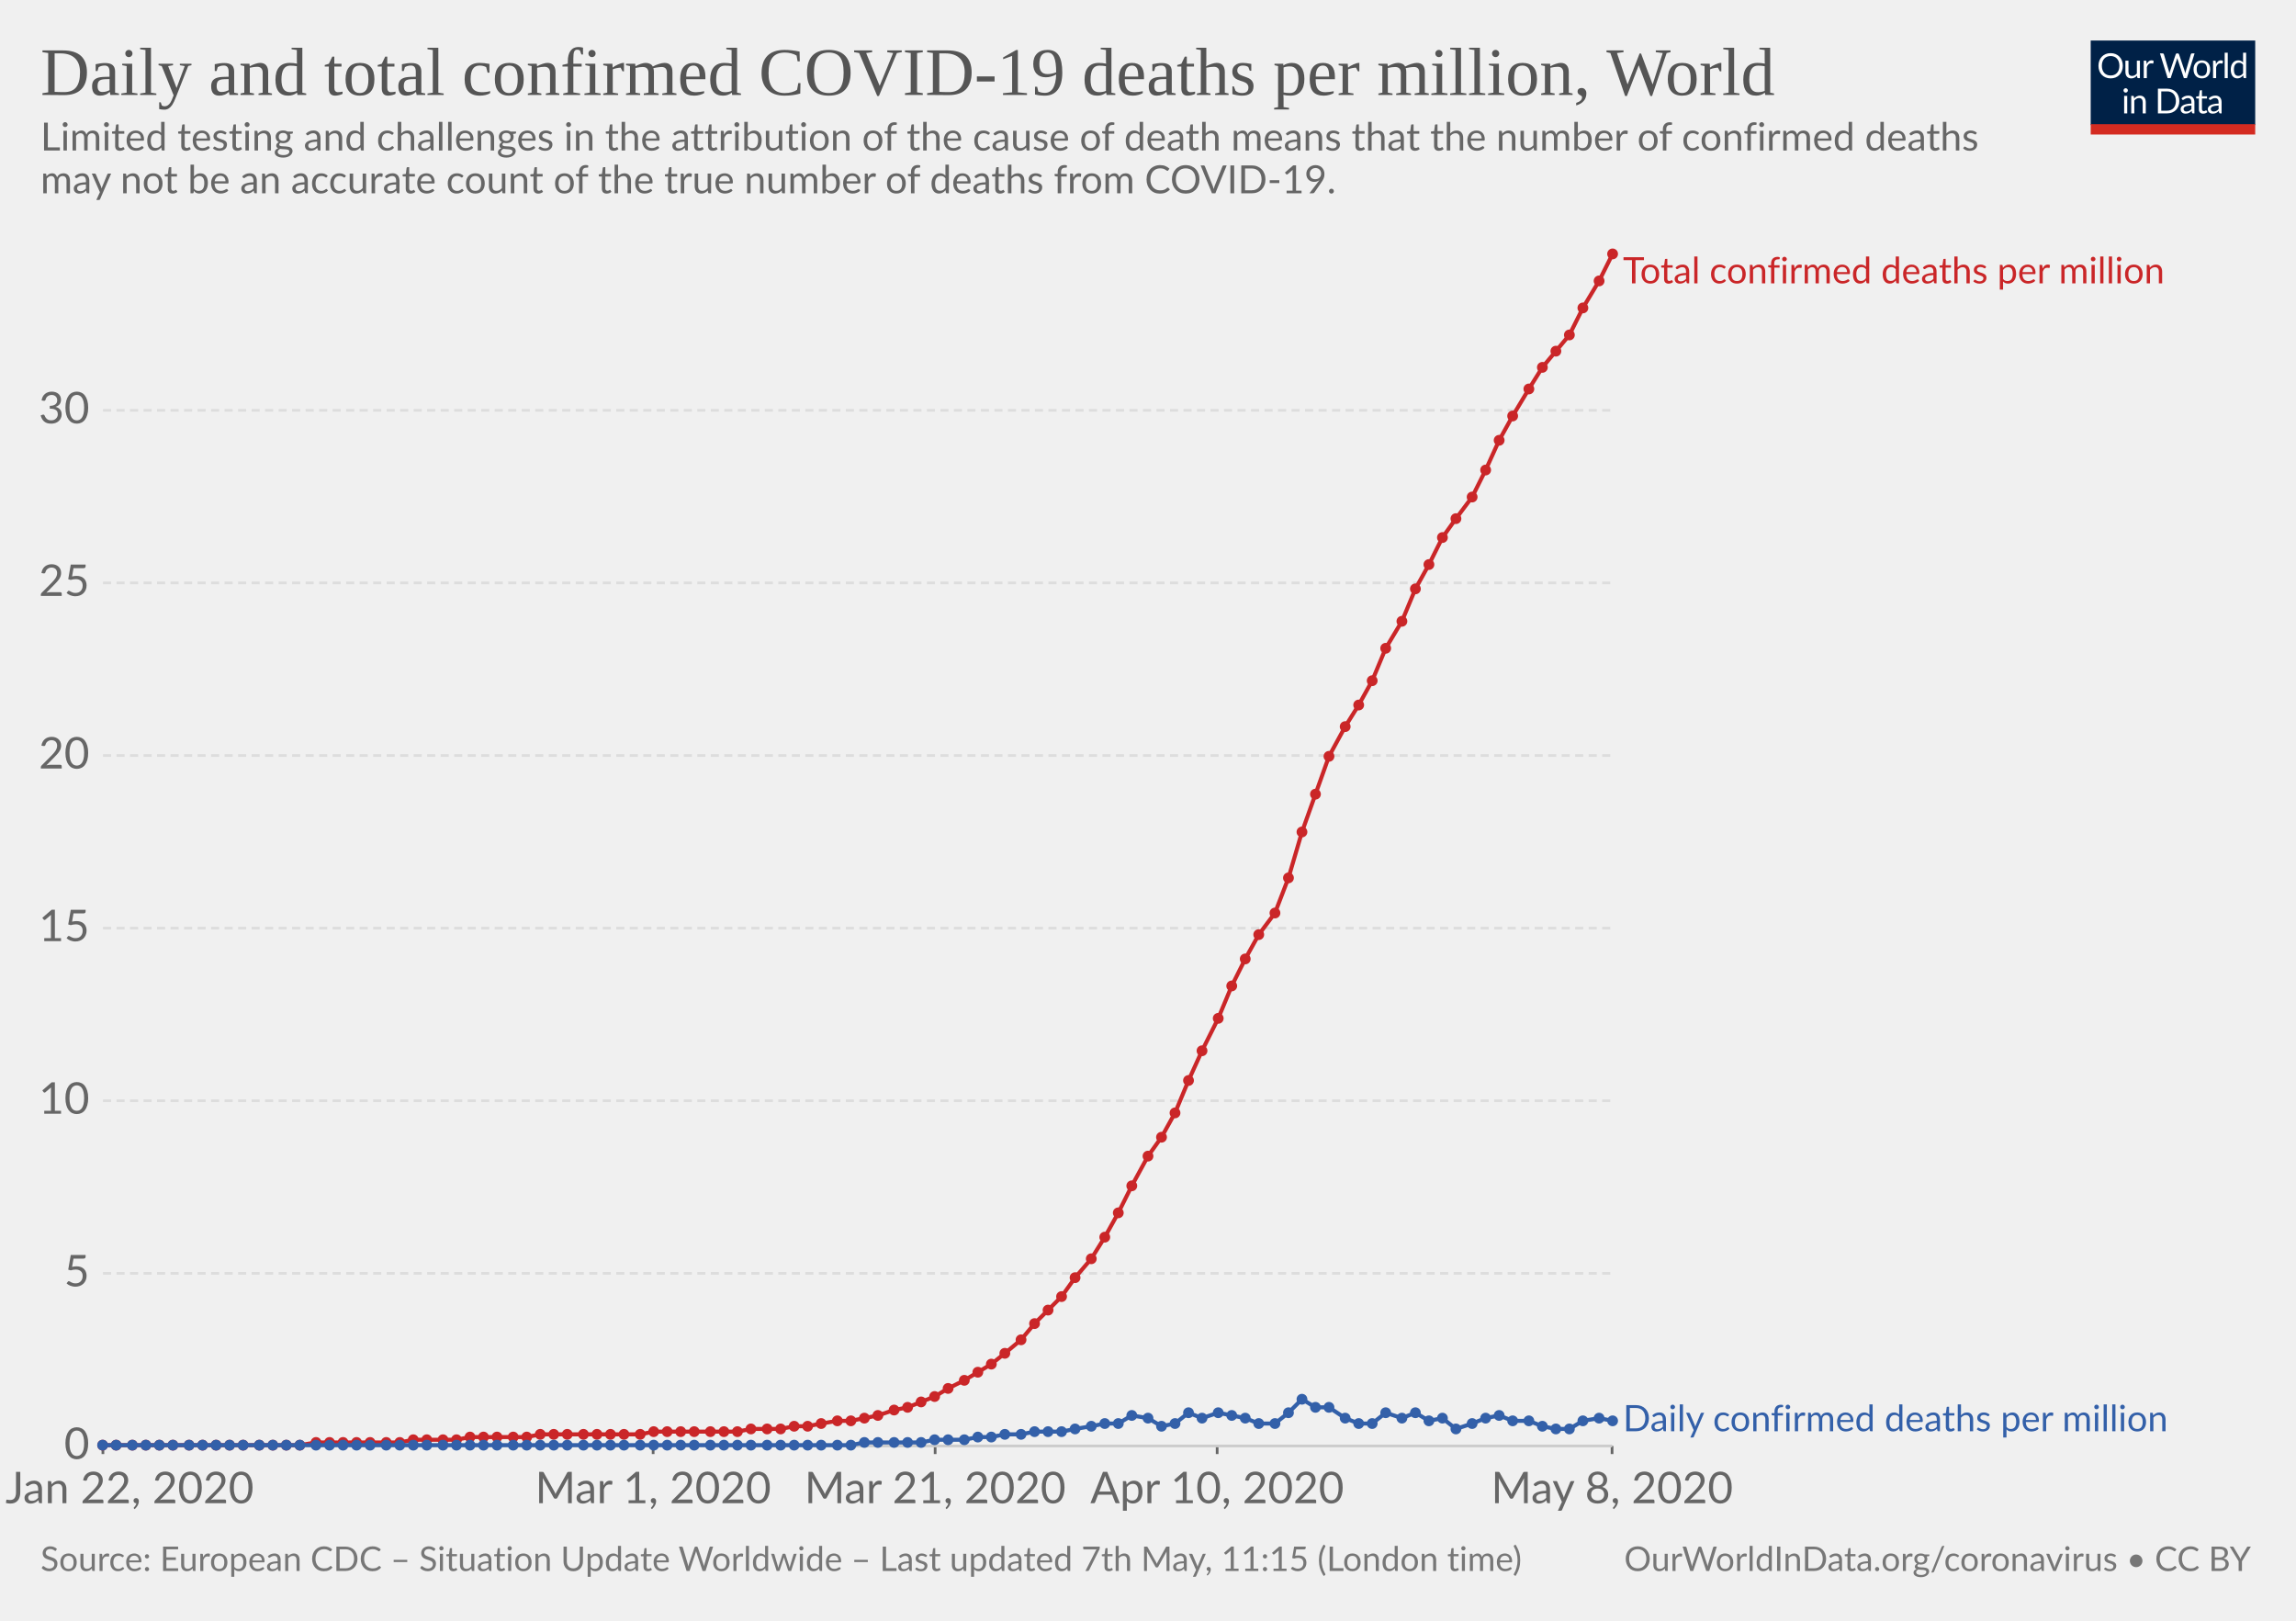
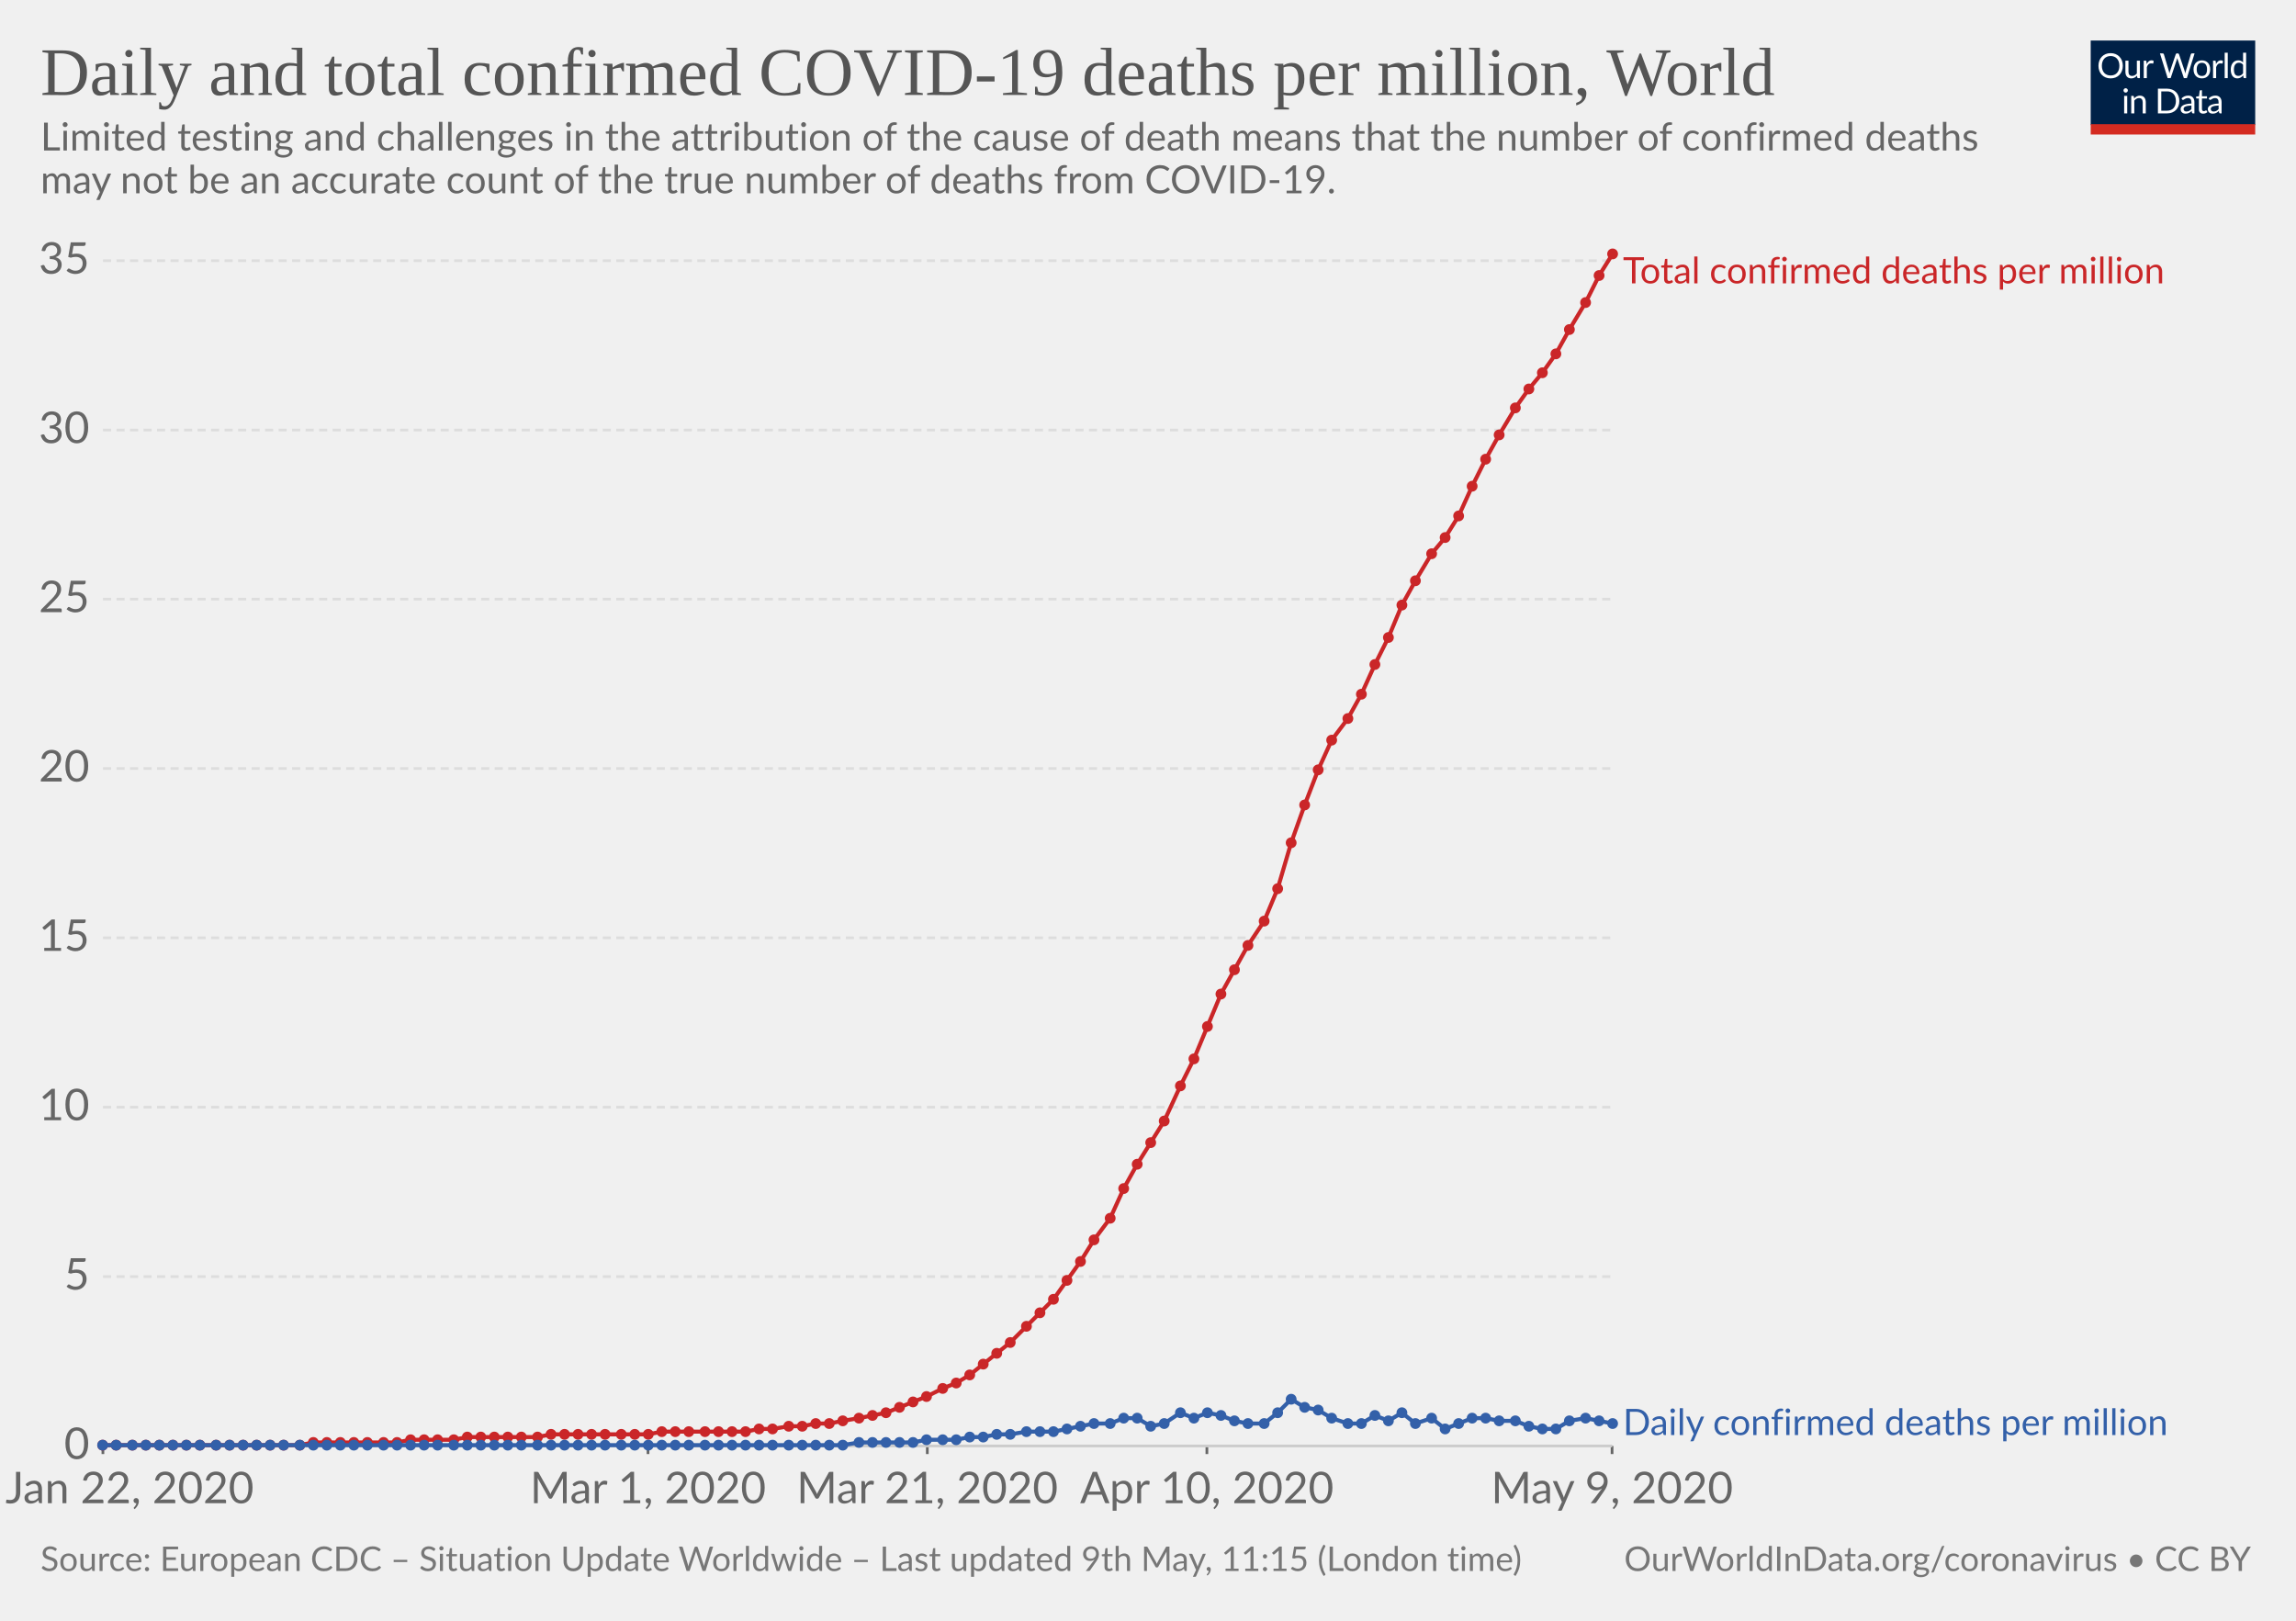
<svg xmlns="http://www.w3.org/2000/svg" version="1.1" style="background-color:#fff;-webkit-font-smoothing:antialiased" width="850" height="600" viewBox="0 0 850 600" font-family="Lato,'Helvetica Neue',Helvetica,Arial,sans-serif" font-size="18" text-rendering="optimizeLegibility">
  <g class="HeaderView">
    <g transform="matrix(.29 0 0 .29 774 15)">
      <svg width="210" height="120" viewBox="0 0 210 120" fill="none">
        <g clip-path="url(#clip0)">
          <path d="M0 0h210v107.89H0V0z" fill="#002147" />
          <path d="M40.98 32.25c0 2.36-.38 4.53-1.12 6.51a14.26 14.26 0 01-8.1 8.4c-1.9.78-4.02 1.17-6.34 1.17-2.31 0-4.42-.39-6.33-1.17a14.31 14.31 0 01-8.08-8.4 18.29 18.29 0 01-1.12-6.51c0-2.36.38-4.53 1.12-6.5.75-1.97 1.8-3.67 3.17-5.1 1.37-1.43 3-2.55 4.9-3.34 1.92-.8 4.03-1.19 6.34-1.19 2.32 0 4.43.4 6.34 1.19 1.92.8 3.56 1.9 4.93 3.34a14.87 14.87 0 013.17 5.1 18.1 18.1 0 011.12 6.5zm-4.38 0c0-1.94-.26-3.68-.8-5.22a10.91 10.91 0 00-2.24-3.89 9.68 9.68 0 00-3.52-2.46 11.95 11.95 0 00-4.62-.86c-1.68 0-3.21.28-4.6.86a9.88 9.88 0 00-3.54 2.46 10.91 10.91 0 00-2.24 3.9c-.53 1.53-.8 3.27-.8 5.2 0 1.94.27 3.68.8 5.22a11.17 11.17 0 002.24 3.9 10.01 10.01 0 003.55 2.44c1.38.56 2.9.83 4.6.83 1.7 0 3.24-.27 4.61-.83a9.8 9.8 0 003.52-2.44 11.17 11.17 0 002.25-3.9c.53-1.54.8-3.28.8-5.21zm26.22-6.54V48H60.5c-.56 0-.9-.27-1.05-.81l-.31-2.4a12.45 12.45 0 01-3.26 2.6c-1.2.64-2.58.96-4.13.96-1.22 0-2.3-.2-3.24-.6a6.52 6.52 0 01-2.33-1.7 7.37 7.37 0 01-1.43-2.67c-.3-1.04-.46-2.2-.46-3.45V25.7h3.91v14.22c0 1.68.38 2.99 1.15 3.91.77.93 1.96 1.39 3.54 1.39 1.16 0 2.24-.27 3.23-.82a10.42 10.42 0 002.8-2.28V25.7h3.91zm8.61 4.47a9.94 9.94 0 012.6-3.56 5.64 5.64 0 013.76-1.3c.47 0 .92.05 1.34.15.44.1.83.27 1.17.49L80 28.88c-.09.37-.3.55-.66.55-.2 0-.5-.04-.9-.13a6.21 6.21 0 00-3.24.18c-.54.2-1.03.5-1.47.92-.42.4-.81.9-1.17 1.5-.33.58-.64 1.26-.92 2.02V48h-3.94V25.71h2.25c.42 0 .72.08.88.25.16.16.27.44.33.83l.26 3.39zm61.16-13.7L122.75 48h-3.82l-7.99-24.05a21.95 21.95 0 01-.42-1.58 38.36 38.36 0 01-.44 1.58L102.05 48h-3.83L88.4 16.47h3.54c.38 0 .7.1.95.29.26.2.43.43.5.73l6.52 21.9c.1.4.2.83.28 1.28.1.46.2.94.29 1.46l.3-1.46c.12-.47.25-.9.38-1.27l7.41-21.91c.1-.25.26-.48.51-.69.27-.22.58-.33.95-.33h1.23c.38 0 .69.1.92.29.24.2.41.43.53.73l7.4 21.9a28.4 28.4 0 01.68 2.62 29.52 29.52 0 01.52-2.61l6.54-21.91c.07-.27.23-.5.48-.7.27-.21.58-.32.95-.32h3.32zm9.35 8.88c1.63 0 3.1.27 4.4.82a9.43 9.43 0 015.46 5.94c.5 1.4.74 2.98.74 4.73 0 1.76-.25 3.34-.74 4.75a9.43 9.43 0 01-5.46 5.92c-1.3.52-2.77.79-4.4.79-1.64 0-3.12-.27-4.44-.8a9.42 9.42 0 01-3.35-2.3c-.92-1-1.63-2.2-2.13-3.61-.49-1.41-.73-3-.73-4.75s.24-3.33.73-4.73c.5-1.43 1.2-2.64 2.13-3.63.93-1 2.04-1.77 3.35-2.31 1.32-.55 2.8-.82 4.44-.82zm0 19.89c2.2 0 3.84-.73 4.93-2.2 1.08-1.48 1.63-3.54 1.63-6.18 0-2.66-.55-4.72-1.63-6.2-1.09-1.49-2.73-2.23-4.93-2.23-1.12 0-2.09.2-2.93.57-.82.39-1.5.94-2.06 1.65-.55.72-.96 1.61-1.24 2.67-.26 1.04-.4 2.22-.4 3.54 0 2.64.55 4.7 1.64 6.18 1.1 1.47 2.76 2.2 4.99 2.2zm17.97-15.07a9.94 9.94 0 012.6-3.56 5.64 5.64 0 013.76-1.3c.47 0 .91.05 1.34.15.44.1.83.27 1.16.49l-.28 2.92c-.09.37-.31.55-.66.55-.2 0-.5-.04-.9-.13a6.2 6.2 0 00-3.24.18c-.54.2-1.03.5-1.47.92-.43.4-.82.9-1.17 1.5a13.1 13.1 0 00-.92 2.02V48h-3.94V25.71h2.24c.43 0 .72.08.88.25.17.16.28.44.33.83l.27 3.39zm15.04-14.59V48h-3.92V15.6h3.92zm19.55 15.43a6.22 6.22 0 00-2.38-2.05 6.7 6.7 0 00-2.86-.6c-2.07 0-3.66.75-4.77 2.23-1.12 1.48-1.68 3.6-1.68 6.33 0 1.46.13 2.7.38 3.74a7.29 7.29 0 001.1 2.56 4.35 4.35 0 001.78 1.45c.7.3 1.5.46 2.4.46 1.29 0 2.41-.3 3.36-.88a9.6 9.6 0 002.67-2.49V31.02zm3.91-15.43V48h-2.33c-.56 0-.9-.27-1.06-.81l-.35-2.71a12.13 12.13 0 01-3.25 2.77 8.28 8.28 0 01-4.23 1.06 7.31 7.31 0 01-6.14-2.9c-.73-.96-1.3-2.15-1.69-3.57a18.35 18.35 0 01.07-9.48 11.29 11.29 0 011.89-3.7 8.7 8.7 0 017.06-3.34 7.96 7.96 0 016.12 2.62V15.59h3.91zM46.61 70.71V93H42.7V70.71h3.91zm.84-7c0 .39-.08.75-.24 1.09-.15.32-.35.61-.62.88-.25.25-.55.44-.9.59a2.67 2.67 0 01-2.16 0 2.9 2.9 0 01-1.45-1.47 2.67 2.67 0 010-2.16c.15-.35.35-.65.6-.9.25-.27.53-.47.85-.62a2.67 2.67 0 012.16 0c.35.15.65.35.9.62.27.25.47.55.62.9.16.34.24.7.24 1.08zm7.97 10.24c.49-.54 1-1.04 1.54-1.48a9.85 9.85 0 013.66-1.84 8.96 8.96 0 015.43.35c.94.4 1.72.97 2.33 1.71.63.74 1.11 1.62 1.43 2.67.32 1.04.49 2.19.49 3.45V93h-3.94V78.81c0-1.69-.4-3-1.17-3.92-.76-.93-1.93-1.4-3.5-1.4-1.15 0-2.24.27-3.25.83-1 .56-1.92 1.31-2.77 2.27V93h-3.94V70.71h2.35c.56 0 .9.28 1.04.82l.3 2.42zm57.7 3.3c0 2.36-.37 4.5-1.11 6.44a14.3 14.3 0 01-3.17 4.98c-1.37 1.37-3 2.45-4.93 3.2-1.9.76-4.02 1.13-6.33 1.13H85.8V61.47h11.77c2.31 0 4.42.39 6.33 1.15a13.8 13.8 0 018.1 8.18 17.75 17.75 0 011.12 6.45zm-4.37 0c0-1.94-.26-3.67-.8-5.2a10.94 10.94 0 00-2.23-3.87 9.57 9.57 0 00-3.53-2.42 12.23 12.23 0 00-4.61-.83h-7.5v24.62h7.5c1.7 0 3.24-.28 4.61-.84a9.7 9.7 0 003.53-2.4 10.94 10.94 0 002.24-3.87c.53-1.53.8-3.26.8-5.2zm19.8 5.72c-1.8.06-3.34.2-4.62.44-1.26.22-2.3.51-3.1.88-.8.36-1.37.8-1.74 1.3-.35.5-.53 1.05-.53 1.67 0 .58.1 1.1.3 1.52a3 3 0 00.76 1.05c.34.27.73.46 1.17.6.45.11.94.17 1.45.17a7.28 7.28 0 003.5-.81 11.95 11.95 0 002.82-2.2v-4.62zm-12.65-9.11a12.73 12.73 0 013.98-2.66c1.43-.59 3-.88 4.73-.88 1.25 0 2.36.2 3.33.61a6.81 6.81 0 013.94 4.38c.33 1.04.5 2.19.5 3.43V93h-1.74a1.8 1.8 0 01-.88-.18c-.2-.13-.36-.38-.48-.74l-.44-2.12c-.59.55-1.16 1.03-1.72 1.46a9.48 9.48 0 01-3.74 1.7c-.69.15-1.46.23-2.3.23-.87 0-1.69-.12-2.45-.35a5.34 5.34 0 01-3.34-2.93 6.64 6.64 0 01-.49-2.64c0-.88.25-1.72.73-2.53a6.33 6.33 0 012.35-2.17c1.09-.63 2.5-1.15 4.25-1.54 1.75-.41 3.89-.65 6.42-.7v-1.75c0-1.73-.37-3.03-1.12-3.91-.75-.9-1.84-1.34-3.28-1.34-.97 0-1.78.12-2.44.37-.64.23-1.2.5-1.7.81l-1.23.82c-.33.23-.67.35-1 .35-.27 0-.5-.07-.69-.2a2.1 2.1 0 01-.48-.53l-.7-1.25zm27.67 19.5c-1.76 0-3.12-.5-4.07-1.48-.94-.98-1.41-2.4-1.41-4.25V74h-2.68a.9.9 0 01-.6-.2c-.16-.14-.24-.36-.24-.66v-1.56l3.65-.46.9-6.89c.05-.22.14-.4.29-.52a.88.88 0 01.62-.22H142v7.67h6.44V74h-6.44v13.38c0 .94.22 1.63.68 2.09.45.45 1.04.68 1.76.68a3.21 3.21 0 001.85-.53l.55-.35c.16-.12.3-.18.41-.18.2 0 .4.13.55.38l1.15 1.87a7.45 7.45 0 01-2.44 1.5c-.96.35-1.94.52-2.95.52zm19.68-10.4c-1.8.07-3.34.21-4.62.45-1.26.22-2.3.51-3.1.88-.8.36-1.37.8-1.74 1.3-.35.5-.53 1.05-.53 1.67 0 .58.1 1.1.3 1.52.18.42.44.77.76 1.05.34.27.73.46 1.17.6.45.11.94.17 1.45.17a7.3 7.3 0 003.5-.81 12.04 12.04 0 002.82-2.2v-4.62zm-12.65-9.1a12.72 12.72 0 013.99-2.66c1.42-.59 3-.88 4.72-.88 1.25 0 2.36.2 3.33.61a6.81 6.81 0 013.94 4.38c.33 1.04.5 2.19.5 3.43V93h-1.74a1.8 1.8 0 01-.88-.18c-.2-.13-.36-.38-.48-.74l-.44-2.12c-.59.55-1.16 1.03-1.72 1.46a9.48 9.48 0 01-3.74 1.7c-.69.15-1.46.23-2.3.23-.87 0-1.69-.12-2.45-.35a5.33 5.33 0 01-3.34-2.93 6.62 6.62 0 01-.49-2.64c0-.88.25-1.72.73-2.53a6.33 6.33 0 012.35-2.17c1.09-.63 2.5-1.15 4.25-1.54 1.74-.41 3.89-.65 6.42-.7v-1.75c0-1.73-.37-3.03-1.12-3.91-.75-.9-1.84-1.34-3.28-1.34-.97 0-1.78.12-2.44.37-.64.23-1.2.5-1.7.81-.46.3-.87.57-1.22.82-.34.23-.68.35-1.02.35-.26 0-.49-.07-.68-.2-.19-.14-.35-.32-.48-.53l-.7-1.25z" fill="#fff" />
          <path fill="#D42B21" d="M0 106.79h210V120H0z" />
        </g>
        <defs>
          <clipPath id="clip0">
            <path fill="#fff" d="M0 0h210v120H0z" />
          </clipPath>
        </defs>
      </svg>
    </g>
    <a href="https://ourworldindata.org/grapher/total-daily-covid-deaths-per-million" target="_blank" font-family="&quot;Playfair Display&quot;,Georgia,&quot;Times New Roman&quot;,serif">
      <text font-size="25.2" x="15" y="35.2" fill="#555">
        <tspan x="15" y="35.16">Daily and total confirmed COVID-19 deaths per million, World</tspan>
      </text>
    </a>
    <text font-size="14.4" x="15" y="55.7" fill="#666">
      <tspan x="15" y="55.72">Limited testing and challenges in the attribution of the cause of death means that the number of confirmed deaths</tspan>
      <tspan x="15" y="71.56">may not be an accurate count of the true number of deaths from COVID-19.</tspan>
    </text>
  </g>
  <g class="LineChart">
    <defs>
      <clipPath id="a">
        <path d="M28.14 0h830v924.8h-830z" />
      </clipPath>
    </defs>
    <g class="AxisBoxView">
      <g class="HorizontalAxis">
-         <path stroke="#666" d="M38.1 535.3v3M241.8 535.3v3M346.2 535.3v3M450.6 535.3v3M596.8 535.3v3" />
+         <path stroke="#666" d="M38.1 535.3v3M239.9 535.3v3M343.3 535.3v3M446.8 535.3v3M596.8 535.3v3" />
        <text x="48" y="556.5" fill="#666" text-anchor="middle" font-size="16.2">Jan 22, 2020</text>
-         <text x="241.8" y="556.5" fill="#666" text-anchor="middle" font-size="16.2">Mar 1, 2020</text>
-         <text x="346.2" y="556.5" fill="#666" text-anchor="middle" font-size="16.2">Mar 21, 2020</text>
-         <text x="450.6" y="556.5" fill="#666" text-anchor="middle" font-size="16.2">Apr 10, 2020</text>
-         <text x="596.8" y="556.5" fill="#666" text-anchor="middle" font-size="16.2">May 8, 2020</text>
+         <text x="239.9" y="556.5" fill="#666" text-anchor="middle" font-size="16.2">Mar 1, 2020</text>
+         <text x="343.3" y="556.5" fill="#666" text-anchor="middle" font-size="16.2">Mar 21, 2020</text>
+         <text x="446.8" y="556.5" fill="#666" text-anchor="middle" font-size="16.2">Apr 10, 2020</text>
+         <text x="596.8" y="556.5" fill="#666" text-anchor="middle" font-size="16.2">May 9, 2020</text>
      </g>
      <g class="VerticalAxis" fill="#666" dominant-baseline="middle" text-anchor="end" font-size="16.2">
        <text x="33.14" y="535.3">0</text>
-         <text x="33.14" y="471.4">5</text>
-         <text x="33.14" y="407.5">10</text>
-         <text x="33.14" y="343.6">15</text>
-         <text x="33.14" y="279.7">20</text>
-         <text x="33.14" y="215.8">25</text>
-         <text x="33.14" y="151.9">30</text>
+         <text x="33.14" y="472.6">5</text>
+         <text x="33.14" y="409.9">10</text>
+         <text x="33.14" y="347.2">15</text>
+         <text x="33.14" y="284.5">20</text>
+         <text x="33.14" y="221.8">25</text>
+         <text x="33.14" y="159.2">30</text>
+         <text x="33.14" y="96.5">35</text>
      </g>
      <g class="AxisGridLines">
        <path stroke="#ccc" d="M38.14 535.3h558.69" />
-         <path stroke="#ddd" stroke-dasharray="3,2" d="M38.14 471.4h558.69M38.14 407.5h558.69M38.14 343.6h558.69M38.14 279.7h558.69M38.14 215.8h558.69M38.14 151.9h558.69" />
+         <path stroke="#ddd" stroke-dasharray="3,2" d="M38.14 472.6h558.69M38.14 409.9h558.69M38.14 347.2h558.69M38.14 284.5h558.69M38.14 221.8h558.69M38.14 159.2h558.69M38.14 96.5h558.69" />
      </g>
    </g>
    <g clip-path="url(#a)">
      <g class="HeightedLegend" cursor="default">
        <g class="legendMark">
          <text font-size="13.5" x="600.8" y="104.9" fill="#ca2628">
            <tspan x="600.83" y="104.9">Total confirmed deaths per million</tspan>
          </text>
        </g>
        <g class="legendMark">
-           <text font-size="13.5" x="600.8" y="529.8" fill="#3360a9">
-             <tspan x="600.83" y="529.85">Daily confirmed deaths per million</tspan>
+           <text font-size="13.5" x="600.8" y="531.3" fill="#3360a9">
+             <tspan x="600.83" y="531.25">Daily confirmed deaths per million</tspan>
          </text>
        </g>
      </g>
      <g class="Lines">
        <g class="key-World_0">
-           <path stroke="#ca2628" stroke-linecap="round" d="M38 535h73l6-1h31l5-1h16l5-1h21l5-1h37l5-1h31l5-1h11l5-1h5l5-1 6-1h5l5-1 5-1 6-2 5-1 5-2 5-2 5-3 6-3 5-3 5-3 5-4 6-5 5-6 5-5 5-5 5-7 6-7 5-8 5-9 5-10 6-11 5-7 5-9 5-12 5-11 6-12 5-12 5-10 5-9 6-8 5-13 5-17 5-14 5-14 6-11 5-8 5-9 5-12 6-10 5-12 5-9 5-10 5-7 6-8 5-10 5-11 5-9 6-10 5-8 5-6 5-6 5-10 6-10 5-10" fill="none" stroke-width="1.5" />
+           <path stroke="#ca2628" stroke-linecap="round" d="M38 535h73l5-1h31l5-1h16l5-1h26l5-1h36l5-1h31l5-1h5l6-1h5l5-1h5l5-1 6-1 5-1 5-1 5-2 5-2 5-2 6-3 5-2 5-3 5-4 5-4 5-4 6-6 5-5 5-5 5-7 5-7 5-8 6-8 5-11 5-9 5-8 5-8 6-13 5-10 5-12 5-12 5-9 5-9 6-9 5-12 5-17 5-14 5-13 5-11 6-8 5-9 5-11 5-10 5-12 5-9 6-10 5-6 5-8 5-11 5-10 5-9 6-10 5-7 5-6 5-7 5-9 6-10 5-10 5-8" fill="none" stroke-width="1.5" />
          <g fill="#ca2628">
            <circle cx="38" cy="535" r="2" />
            <circle cx="43" cy="535" r="2" />
            <circle cx="49" cy="535" r="2" />
            <circle cx="54" cy="535" r="2" />
            <circle cx="59" cy="535" r="2" />
            <circle cx="64" cy="535" r="2" />
-             <circle cx="70" cy="535" r="2" />
-             <circle cx="75" cy="535" r="2" />
+             <circle cx="69" cy="535" r="2" />
+             <circle cx="74" cy="535" r="2" />
            <circle cx="80" cy="535" r="2" />
            <circle cx="85" cy="535" r="2" />
            <circle cx="90" cy="535" r="2" />
-             <circle cx="96" cy="535" r="2" />
-             <circle cx="101" cy="535" r="2" />
-             <circle cx="106" cy="535" r="2" />
+             <circle cx="95" cy="535" r="2" />
+             <circle cx="100" cy="535" r="2" />
+             <circle cx="105" cy="535" r="2" />
            <circle cx="111" cy="535" r="2" />
-             <circle cx="117" cy="534" r="2" />
-             <circle cx="122" cy="534" r="2" />
-             <circle cx="127" cy="534" r="2" />
-             <circle cx="132" cy="534" r="2" />
-             <circle cx="137" cy="534" r="2" />
-             <circle cx="143" cy="534" r="2" />
-             <circle cx="148" cy="534" r="2" />
-             <circle cx="153" cy="533" r="2" />
-             <circle cx="158" cy="533" r="2" />
-             <circle cx="164" cy="533" r="2" />
-             <circle cx="169" cy="533" r="2" />
-             <circle cx="174" cy="532" r="2" />
-             <circle cx="179" cy="532" r="2" />
-             <circle cx="184" cy="532" r="2" />
-             <circle cx="190" cy="532" r="2" />
-             <circle cx="195" cy="532" r="2" />
-             <circle cx="200" cy="531" r="2" />
-             <circle cx="205" cy="531" r="2" />
-             <circle cx="210" cy="531" r="2" />
-             <circle cx="216" cy="531" r="2" />
-             <circle cx="221" cy="531" r="2" />
-             <circle cx="226" cy="531" r="2" />
-             <circle cx="231" cy="531" r="2" />
-             <circle cx="237" cy="531" r="2" />
-             <circle cx="242" cy="530" r="2" />
-             <circle cx="247" cy="530" r="2" />
-             <circle cx="252" cy="530" r="2" />
-             <circle cx="257" cy="530" r="2" />
-             <circle cx="263" cy="530" r="2" />
-             <circle cx="268" cy="530" r="2" />
-             <circle cx="273" cy="530" r="2" />
-             <circle cx="278" cy="529" r="2" />
-             <circle cx="284" cy="529" r="2" />
-             <circle cx="289" cy="529" r="2" />
-             <circle cx="294" cy="528" r="2" />
-             <circle cx="299" cy="528" r="2" />
-             <circle cx="304" cy="527" r="2" />
-             <circle cx="310" cy="526" r="2" />
-             <circle cx="315" cy="526" r="2" />
-             <circle cx="320" cy="525" r="2" />
-             <circle cx="325" cy="524" r="2" />
-             <circle cx="331" cy="522" r="2" />
-             <circle cx="336" cy="521" r="2" />
-             <circle cx="341" cy="519" r="2" />
-             <circle cx="346" cy="517" r="2" />
-             <circle cx="351" cy="514" r="2" />
-             <circle cx="357" cy="511" r="2" />
-             <circle cx="362" cy="508" r="2" />
-             <circle cx="367" cy="505" r="2" />
-             <circle cx="372" cy="501" r="2" />
-             <circle cx="378" cy="496" r="2" />
-             <circle cx="383" cy="490" r="2" />
-             <circle cx="388" cy="485" r="2" />
-             <circle cx="393" cy="480" r="2" />
-             <circle cx="398" cy="473" r="2" />
-             <circle cx="404" cy="466" r="2" />
-             <circle cx="409" cy="458" r="2" />
-             <circle cx="414" cy="449" r="2" />
-             <circle cx="419" cy="439" r="2" />
-             <circle cx="425" cy="428" r="2" />
-             <circle cx="430" cy="421" r="2" />
-             <circle cx="435" cy="412" r="2" />
-             <circle cx="440" cy="400" r="2" />
-             <circle cx="445" cy="389" r="2" />
-             <circle cx="451" cy="377" r="2" />
-             <circle cx="456" cy="365" r="2" />
-             <circle cx="461" cy="355" r="2" />
-             <circle cx="466" cy="346" r="2" />
-             <circle cx="472" cy="338" r="2" />
-             <circle cx="477" cy="325" r="2" />
-             <circle cx="482" cy="308" r="2" />
-             <circle cx="487" cy="294" r="2" />
-             <circle cx="492" cy="280" r="2" />
-             <circle cx="498" cy="269" r="2" />
-             <circle cx="503" cy="261" r="2" />
-             <circle cx="508" cy="252" r="2" />
-             <circle cx="513" cy="240" r="2" />
-             <circle cx="519" cy="230" r="2" />
-             <circle cx="524" cy="218" r="2" />
-             <circle cx="529" cy="209" r="2" />
-             <circle cx="534" cy="199" r="2" />
-             <circle cx="539" cy="192" r="2" />
-             <circle cx="545" cy="184" r="2" />
-             <circle cx="550" cy="174" r="2" />
-             <circle cx="555" cy="163" r="2" />
-             <circle cx="560" cy="154" r="2" />
+             <circle cx="116" cy="534" r="2" />
+             <circle cx="121" cy="534" r="2" />
+             <circle cx="126" cy="534" r="2" />
+             <circle cx="131" cy="534" r="2" />
+             <circle cx="136" cy="534" r="2" />
+             <circle cx="142" cy="534" r="2" />
+             <circle cx="147" cy="534" r="2" />
+             <circle cx="152" cy="533" r="2" />
+             <circle cx="157" cy="533" r="2" />
+             <circle cx="162" cy="533" r="2" />
+             <circle cx="168" cy="533" r="2" />
+             <circle cx="173" cy="532" r="2" />
+             <circle cx="178" cy="532" r="2" />
+             <circle cx="183" cy="532" r="2" />
+             <circle cx="188" cy="532" r="2" />
+             <circle cx="193" cy="532" r="2" />
+             <circle cx="199" cy="532" r="2" />
+             <circle cx="204" cy="531" r="2" />
+             <circle cx="209" cy="531" r="2" />
+             <circle cx="214" cy="531" r="2" />
+             <circle cx="219" cy="531" r="2" />
+             <circle cx="224" cy="531" r="2" />
+             <circle cx="230" cy="531" r="2" />
+             <circle cx="235" cy="531" r="2" />
+             <circle cx="240" cy="531" r="2" />
+             <circle cx="245" cy="530" r="2" />
+             <circle cx="250" cy="530" r="2" />
+             <circle cx="255" cy="530" r="2" />
+             <circle cx="261" cy="530" r="2" />
+             <circle cx="266" cy="530" r="2" />
+             <circle cx="271" cy="530" r="2" />
+             <circle cx="276" cy="530" r="2" />
+             <circle cx="281" cy="529" r="2" />
+             <circle cx="286" cy="529" r="2" />
+             <circle cx="292" cy="528" r="2" />
+             <circle cx="297" cy="528" r="2" />
+             <circle cx="302" cy="527" r="2" />
+             <circle cx="307" cy="527" r="2" />
+             <circle cx="312" cy="526" r="2" />
+             <circle cx="318" cy="525" r="2" />
+             <circle cx="323" cy="524" r="2" />
+             <circle cx="328" cy="523" r="2" />
+             <circle cx="333" cy="521" r="2" />
+             <circle cx="338" cy="519" r="2" />
+             <circle cx="343" cy="517" r="2" />
+             <circle cx="349" cy="514" r="2" />
+             <circle cx="354" cy="512" r="2" />
+             <circle cx="359" cy="509" r="2" />
+             <circle cx="364" cy="505" r="2" />
+             <circle cx="369" cy="501" r="2" />
+             <circle cx="374" cy="497" r="2" />
+             <circle cx="380" cy="491" r="2" />
+             <circle cx="385" cy="486" r="2" />
+             <circle cx="390" cy="481" r="2" />
+             <circle cx="395" cy="474" r="2" />
+             <circle cx="400" cy="467" r="2" />
+             <circle cx="405" cy="459" r="2" />
+             <circle cx="411" cy="451" r="2" />
+             <circle cx="416" cy="440" r="2" />
+             <circle cx="421" cy="431" r="2" />
+             <circle cx="426" cy="423" r="2" />
+             <circle cx="431" cy="415" r="2" />
+             <circle cx="437" cy="402" r="2" />
+             <circle cx="442" cy="392" r="2" />
+             <circle cx="447" cy="380" r="2" />
+             <circle cx="452" cy="368" r="2" />
+             <circle cx="457" cy="359" r="2" />
+             <circle cx="462" cy="350" r="2" />
+             <circle cx="468" cy="341" r="2" />
+             <circle cx="473" cy="329" r="2" />
+             <circle cx="478" cy="312" r="2" />
+             <circle cx="483" cy="298" r="2" />
+             <circle cx="488" cy="285" r="2" />
+             <circle cx="493" cy="274" r="2" />
+             <circle cx="499" cy="266" r="2" />
+             <circle cx="504" cy="257" r="2" />
+             <circle cx="509" cy="246" r="2" />
+             <circle cx="514" cy="236" r="2" />
+             <circle cx="519" cy="224" r="2" />
+             <circle cx="524" cy="215" r="2" />
+             <circle cx="530" cy="205" r="2" />
+             <circle cx="535" cy="199" r="2" />
+             <circle cx="540" cy="191" r="2" />
+             <circle cx="545" cy="180" r="2" />
+             <circle cx="550" cy="170" r="2" />
+             <circle cx="555" cy="161" r="2" />
+             <circle cx="561" cy="151" r="2" />
            <circle cx="566" cy="144" r="2" />
-             <circle cx="571" cy="136" r="2" />
-             <circle cx="576" cy="130" r="2" />
-             <circle cx="581" cy="124" r="2" />
-             <circle cx="586" cy="114" r="2" />
-             <circle cx="592" cy="104" r="2" />
+             <circle cx="571" cy="138" r="2" />
+             <circle cx="576" cy="131" r="2" />
+             <circle cx="581" cy="122" r="2" />
+             <circle cx="587" cy="112" r="2" />
+             <circle cx="592" cy="102" r="2" />
            <circle cx="597" cy="94" r="2" />
          </g>
        </g>
        <g class="key-World_1">
-           <path stroke="#3360a9" stroke-linecap="round" d="M38 535h277l5-1h21l5-1h11l5-1h5l5-1h6l5-1h10l5-1 6-1 5-1h5l5-3 6 1 5 3 5-1 5-4 5 2 6-2 5 1 5 1 5 2h6l5-4 5-5 5 3h5l6 4 5 2h5l5-4 6 2 5-2 5 3 5-1 5 4 6-2 5-2 5-1 5 2h6l5 2 5 1h5l5-3 6-1 5 1" fill="none" stroke-width="1.5" />
+           <path stroke="#3360a9" stroke-linecap="round" d="M38 535h274l6-1h20l5-1h11l5-1h5l5-1h5l6-1h10l5-1 5-1 5-1h6l5-2h5l5 3 5-1 6-4 5 2 5-2 5 1 5 2 5 1h6l5-4 5-5 5 3 5 1 5 3 6 2h5l5-3 5 2 5-3 5 4 6-2 5 4 5-2 5-2h5l5 1h6l5 2 5 1h5l5-3 6-1 5 1 5 1" fill="none" stroke-width="1.5" />
          <g fill="#3360a9">
            <circle cx="38" cy="535" r="2" />
            <circle cx="43" cy="535" r="2" />
            <circle cx="49" cy="535" r="2" />
            <circle cx="54" cy="535" r="2" />
            <circle cx="59" cy="535" r="2" />
            <circle cx="64" cy="535" r="2" />
-             <circle cx="70" cy="535" r="2" />
-             <circle cx="75" cy="535" r="2" />
+             <circle cx="69" cy="535" r="2" />
+             <circle cx="74" cy="535" r="2" />
            <circle cx="80" cy="535" r="2" />
            <circle cx="85" cy="535" r="2" />
            <circle cx="90" cy="535" r="2" />
-             <circle cx="96" cy="535" r="2" />
-             <circle cx="101" cy="535" r="2" />
-             <circle cx="106" cy="535" r="2" />
+             <circle cx="95" cy="535" r="2" />
+             <circle cx="100" cy="535" r="2" />
+             <circle cx="105" cy="535" r="2" />
            <circle cx="111" cy="535" r="2" />
-             <circle cx="117" cy="535" r="2" />
-             <circle cx="122" cy="535" r="2" />
-             <circle cx="127" cy="535" r="2" />
-             <circle cx="132" cy="535" r="2" />
-             <circle cx="137" cy="535" r="2" />
-             <circle cx="143" cy="535" r="2" />
-             <circle cx="148" cy="535" r="2" />
-             <circle cx="153" cy="535" r="2" />
-             <circle cx="158" cy="535" r="2" />
-             <circle cx="164" cy="535" r="2" />
-             <circle cx="169" cy="535" r="2" />
-             <circle cx="174" cy="535" r="2" />
-             <circle cx="179" cy="535" r="2" />
-             <circle cx="184" cy="535" r="2" />
-             <circle cx="190" cy="535" r="2" />
-             <circle cx="195" cy="535" r="2" />
-             <circle cx="200" cy="535" r="2" />
-             <circle cx="205" cy="535" r="2" />
-             <circle cx="210" cy="535" r="2" />
-             <circle cx="216" cy="535" r="2" />
-             <circle cx="221" cy="535" r="2" />
-             <circle cx="226" cy="535" r="2" />
-             <circle cx="231" cy="535" r="2" />
-             <circle cx="237" cy="535" r="2" />
-             <circle cx="242" cy="535" r="2" />
-             <circle cx="247" cy="535" r="2" />
-             <circle cx="252" cy="535" r="2" />
-             <circle cx="257" cy="535" r="2" />
-             <circle cx="263" cy="535" r="2" />
-             <circle cx="268" cy="535" r="2" />
-             <circle cx="273" cy="535" r="2" />
-             <circle cx="278" cy="535" r="2" />
-             <circle cx="284" cy="535" r="2" />
-             <circle cx="289" cy="535" r="2" />
-             <circle cx="294" cy="535" r="2" />
-             <circle cx="299" cy="535" r="2" />
-             <circle cx="304" cy="535" r="2" />
-             <circle cx="310" cy="535" r="2" />
-             <circle cx="315" cy="535" r="2" />
-             <circle cx="320" cy="534" r="2" />
-             <circle cx="325" cy="534" r="2" />
-             <circle cx="331" cy="534" r="2" />
-             <circle cx="336" cy="534" r="2" />
-             <circle cx="341" cy="534" r="2" />
-             <circle cx="346" cy="533" r="2" />
-             <circle cx="351" cy="533" r="2" />
-             <circle cx="357" cy="533" r="2" />
-             <circle cx="362" cy="532" r="2" />
-             <circle cx="367" cy="532" r="2" />
-             <circle cx="372" cy="531" r="2" />
-             <circle cx="378" cy="531" r="2" />
-             <circle cx="383" cy="530" r="2" />
-             <circle cx="388" cy="530" r="2" />
-             <circle cx="393" cy="530" r="2" />
-             <circle cx="398" cy="529" r="2" />
-             <circle cx="404" cy="528" r="2" />
-             <circle cx="409" cy="527" r="2" />
-             <circle cx="414" cy="527" r="2" />
-             <circle cx="419" cy="524" r="2" />
-             <circle cx="425" cy="525" r="2" />
-             <circle cx="430" cy="528" r="2" />
-             <circle cx="435" cy="527" r="2" />
-             <circle cx="440" cy="523" r="2" />
-             <circle cx="445" cy="525" r="2" />
-             <circle cx="451" cy="523" r="2" />
-             <circle cx="456" cy="524" r="2" />
-             <circle cx="461" cy="525" r="2" />
-             <circle cx="466" cy="527" r="2" />
-             <circle cx="472" cy="527" r="2" />
-             <circle cx="477" cy="523" r="2" />
-             <circle cx="482" cy="518" r="2" />
-             <circle cx="487" cy="521" r="2" />
-             <circle cx="492" cy="521" r="2" />
-             <circle cx="498" cy="525" r="2" />
-             <circle cx="503" cy="527" r="2" />
-             <circle cx="508" cy="527" r="2" />
-             <circle cx="513" cy="523" r="2" />
-             <circle cx="519" cy="525" r="2" />
-             <circle cx="524" cy="523" r="2" />
-             <circle cx="529" cy="526" r="2" />
-             <circle cx="534" cy="525" r="2" />
-             <circle cx="539" cy="529" r="2" />
-             <circle cx="545" cy="527" r="2" />
+             <circle cx="116" cy="535" r="2" />
+             <circle cx="121" cy="535" r="2" />
+             <circle cx="126" cy="535" r="2" />
+             <circle cx="131" cy="535" r="2" />
+             <circle cx="136" cy="535" r="2" />
+             <circle cx="142" cy="535" r="2" />
+             <circle cx="147" cy="535" r="2" />
+             <circle cx="152" cy="535" r="2" />
+             <circle cx="157" cy="535" r="2" />
+             <circle cx="162" cy="535" r="2" />
+             <circle cx="168" cy="535" r="2" />
+             <circle cx="173" cy="535" r="2" />
+             <circle cx="178" cy="535" r="2" />
+             <circle cx="183" cy="535" r="2" />
+             <circle cx="188" cy="535" r="2" />
+             <circle cx="193" cy="535" r="2" />
+             <circle cx="199" cy="535" r="2" />
+             <circle cx="204" cy="535" r="2" />
+             <circle cx="209" cy="535" r="2" />
+             <circle cx="214" cy="535" r="2" />
+             <circle cx="219" cy="535" r="2" />
+             <circle cx="224" cy="535" r="2" />
+             <circle cx="230" cy="535" r="2" />
+             <circle cx="235" cy="535" r="2" />
+             <circle cx="240" cy="535" r="2" />
+             <circle cx="245" cy="535" r="2" />
+             <circle cx="250" cy="535" r="2" />
+             <circle cx="255" cy="535" r="2" />
+             <circle cx="261" cy="535" r="2" />
+             <circle cx="266" cy="535" r="2" />
+             <circle cx="271" cy="535" r="2" />
+             <circle cx="276" cy="535" r="2" />
+             <circle cx="281" cy="535" r="2" />
+             <circle cx="286" cy="535" r="2" />
+             <circle cx="292" cy="535" r="2" />
+             <circle cx="297" cy="535" r="2" />
+             <circle cx="302" cy="535" r="2" />
+             <circle cx="307" cy="535" r="2" />
+             <circle cx="312" cy="535" r="2" />
+             <circle cx="318" cy="534" r="2" />
+             <circle cx="323" cy="534" r="2" />
+             <circle cx="328" cy="534" r="2" />
+             <circle cx="333" cy="534" r="2" />
+             <circle cx="338" cy="534" r="2" />
+             <circle cx="343" cy="533" r="2" />
+             <circle cx="349" cy="533" r="2" />
+             <circle cx="354" cy="533" r="2" />
+             <circle cx="359" cy="532" r="2" />
+             <circle cx="364" cy="532" r="2" />
+             <circle cx="369" cy="531" r="2" />
+             <circle cx="374" cy="531" r="2" />
+             <circle cx="380" cy="530" r="2" />
+             <circle cx="385" cy="530" r="2" />
+             <circle cx="390" cy="530" r="2" />
+             <circle cx="395" cy="529" r="2" />
+             <circle cx="400" cy="528" r="2" />
+             <circle cx="405" cy="527" r="2" />
+             <circle cx="411" cy="527" r="2" />
+             <circle cx="416" cy="525" r="2" />
+             <circle cx="421" cy="525" r="2" />
+             <circle cx="426" cy="528" r="2" />
+             <circle cx="431" cy="527" r="2" />
+             <circle cx="437" cy="523" r="2" />
+             <circle cx="442" cy="525" r="2" />
+             <circle cx="447" cy="523" r="2" />
+             <circle cx="452" cy="524" r="2" />
+             <circle cx="457" cy="526" r="2" />
+             <circle cx="462" cy="527" r="2" />
+             <circle cx="468" cy="527" r="2" />
+             <circle cx="473" cy="523" r="2" />
+             <circle cx="478" cy="518" r="2" />
+             <circle cx="483" cy="521" r="2" />
+             <circle cx="488" cy="522" r="2" />
+             <circle cx="493" cy="525" r="2" />
+             <circle cx="499" cy="527" r="2" />
+             <circle cx="504" cy="527" r="2" />
+             <circle cx="509" cy="524" r="2" />
+             <circle cx="514" cy="526" r="2" />
+             <circle cx="519" cy="523" r="2" />
+             <circle cx="524" cy="527" r="2" />
+             <circle cx="530" cy="525" r="2" />
+             <circle cx="535" cy="529" r="2" />
+             <circle cx="540" cy="527" r="2" />
+             <circle cx="545" cy="525" r="2" />
            <circle cx="550" cy="525" r="2" />
-             <circle cx="555" cy="524" r="2" />
-             <circle cx="560" cy="526" r="2" />
-             <circle cx="566" cy="526" r="2" />
-             <circle cx="571" cy="528" r="2" />
+             <circle cx="555" cy="526" r="2" />
+             <circle cx="561" cy="526" r="2" />
+             <circle cx="566" cy="528" r="2" />
+             <circle cx="571" cy="529" r="2" />
            <circle cx="576" cy="529" r="2" />
-             <circle cx="581" cy="529" r="2" />
-             <circle cx="586" cy="526" r="2" />
-             <circle cx="592" cy="525" r="2" />
-             <circle cx="597" cy="526" r="2" />
+             <circle cx="581" cy="526" r="2" />
+             <circle cx="587" cy="525" r="2" />
+             <circle cx="592" cy="526" r="2" />
+             <circle cx="597" cy="527" r="2" />
          </g>
        </g>
      </g>
    </g>
  </g>
  <g class="SourcesFooter" fill="#777">
    <g class="clickable" fill="#777">
      <text font-size="12.6" x="15" y="581.6">
-         <tspan x="15" y="581.58">Source: European CDC – Situation Update Worldwide – Last updated 7th May, 11:15 (London time)</tspan>
+         <tspan x="15" y="581.58">Source: European CDC – Situation Update Worldwide – Last updated 9th May, 11:15 (London time)</tspan>
      </text>
    </g>
    <text font-size="12.6" x="601.3" y="581.6">
      <tspan x="601.27" y="581.58">
        <a target="_blank" href="https://ourworldindata.org/coronavirus" fill="#777">OurWorldInData.org/coronavirus</a> • <a class="cclogo" href="http://creativecommons.org/licenses/by/4.0/deed.en_US" target="_blank" fill="#777">CC BY</a>
      </tspan>
    </text>
  </g>
</svg>
